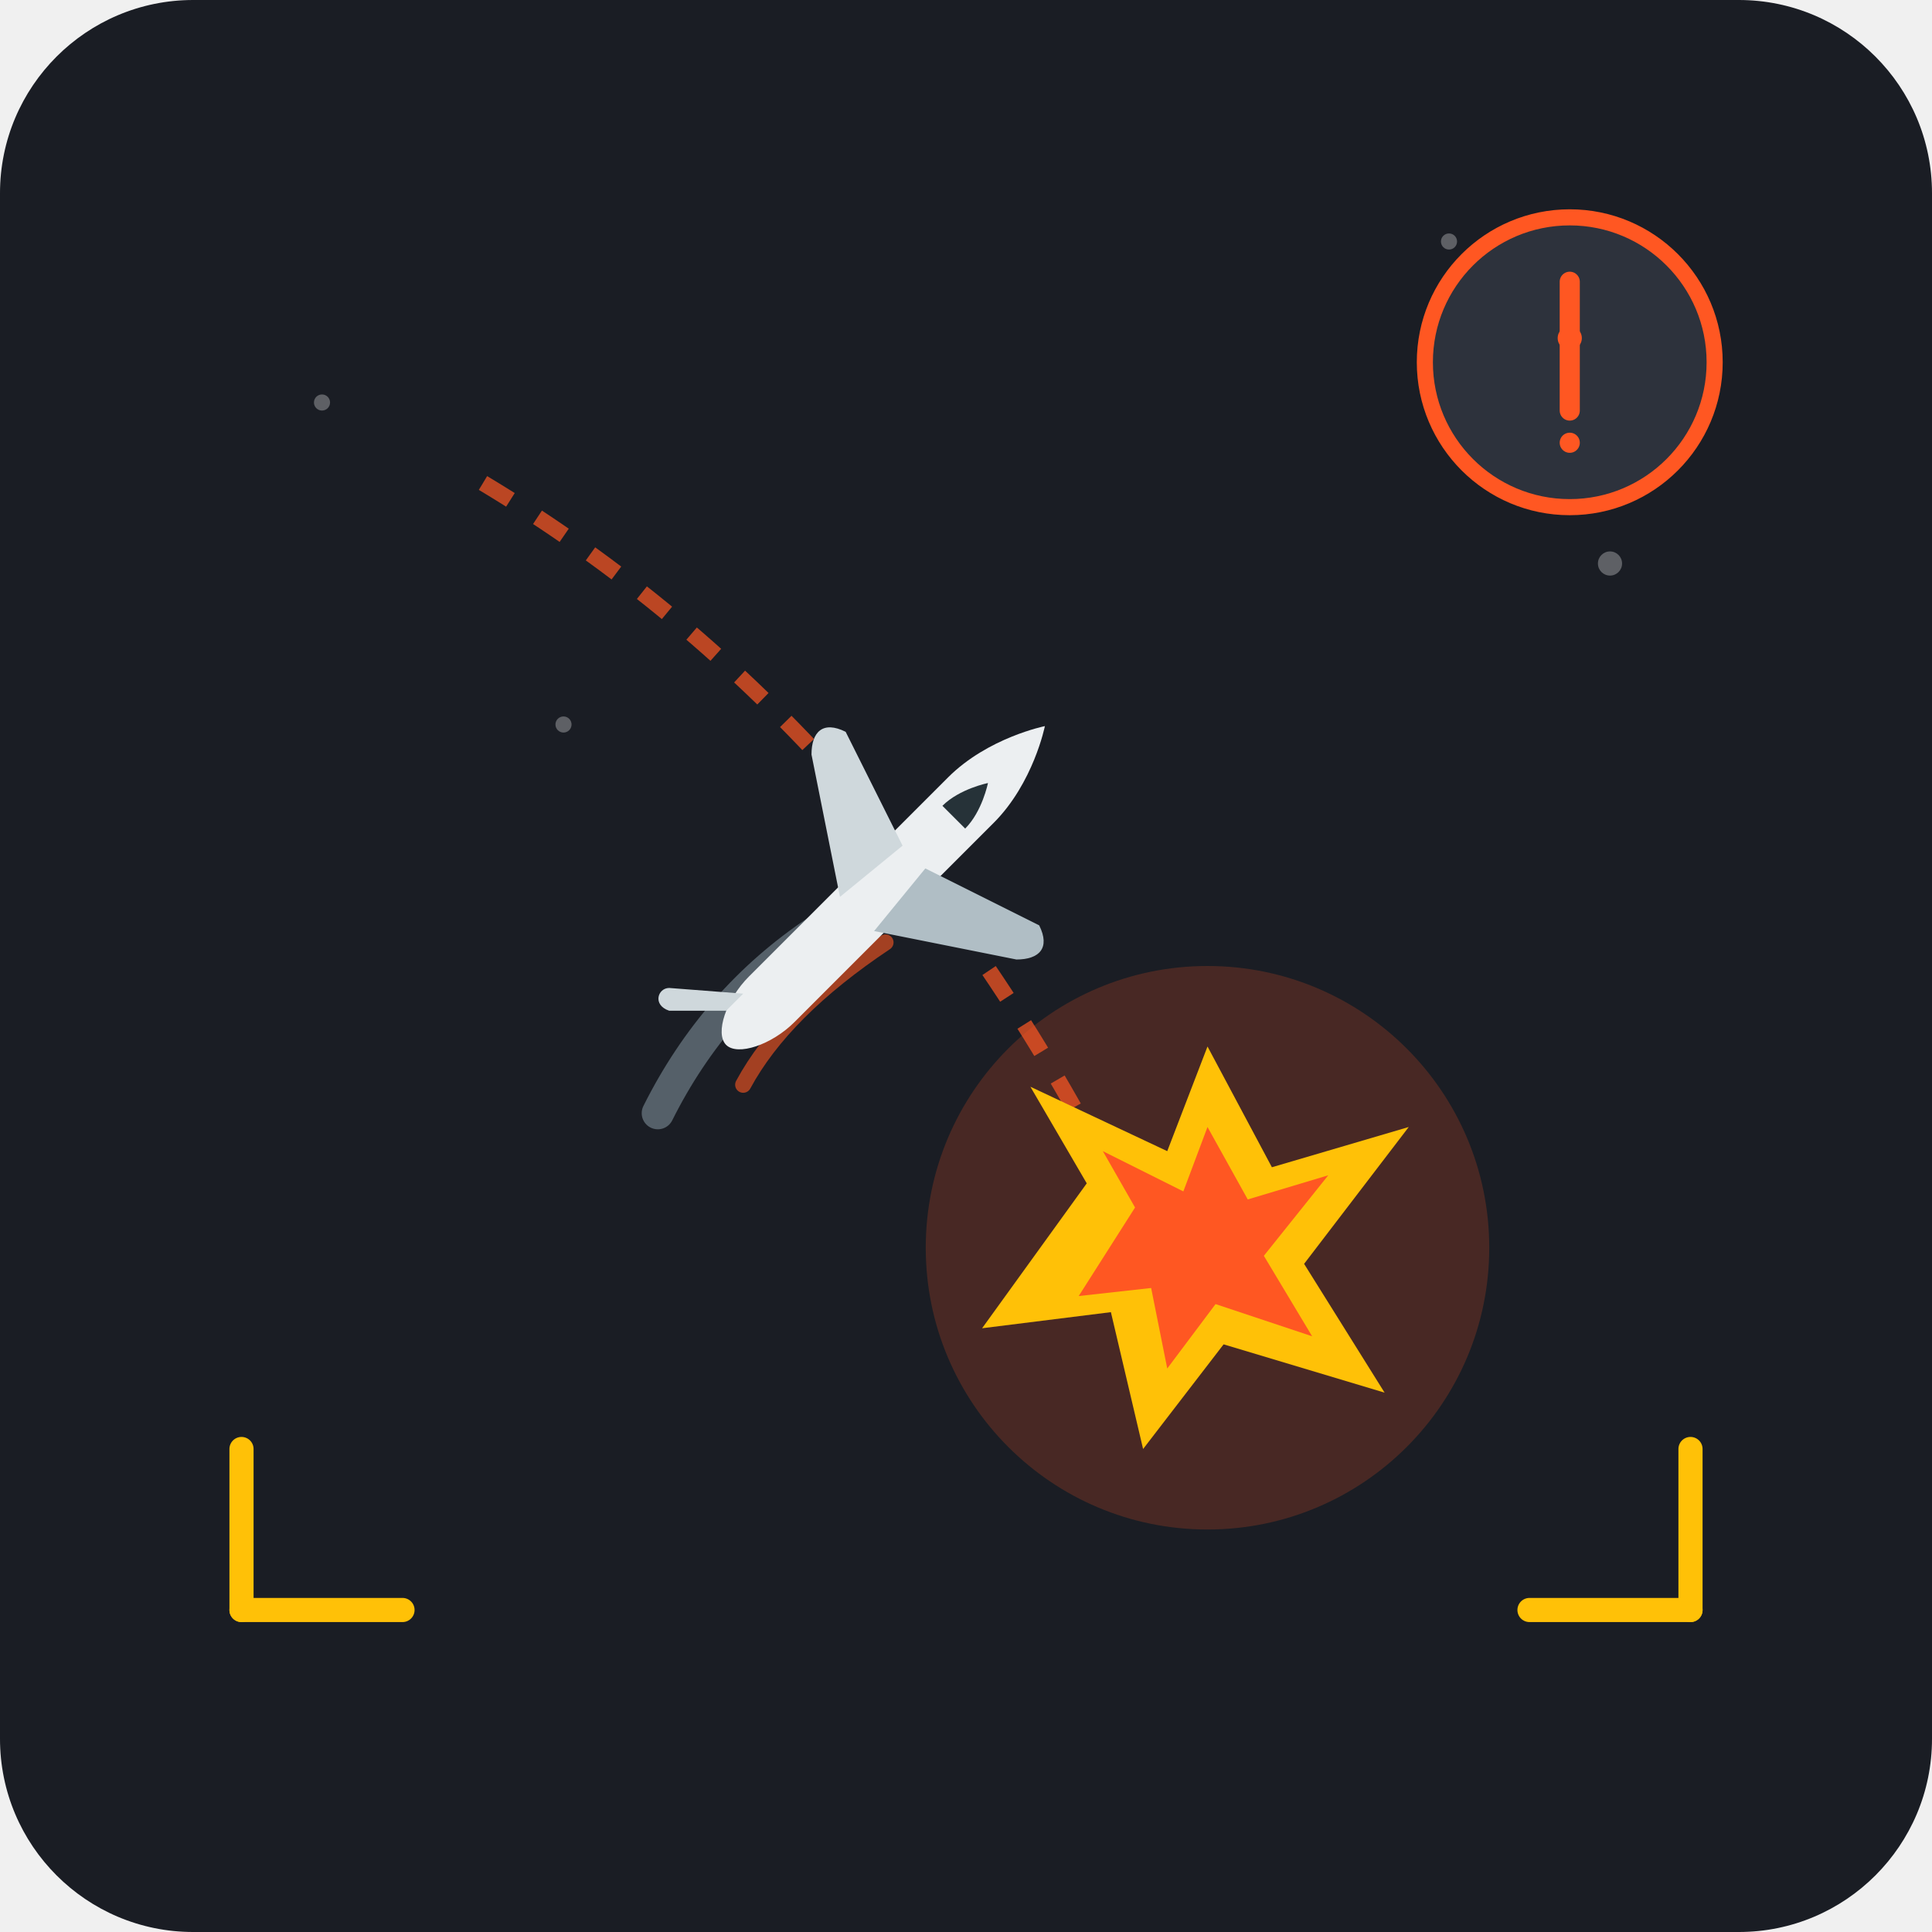
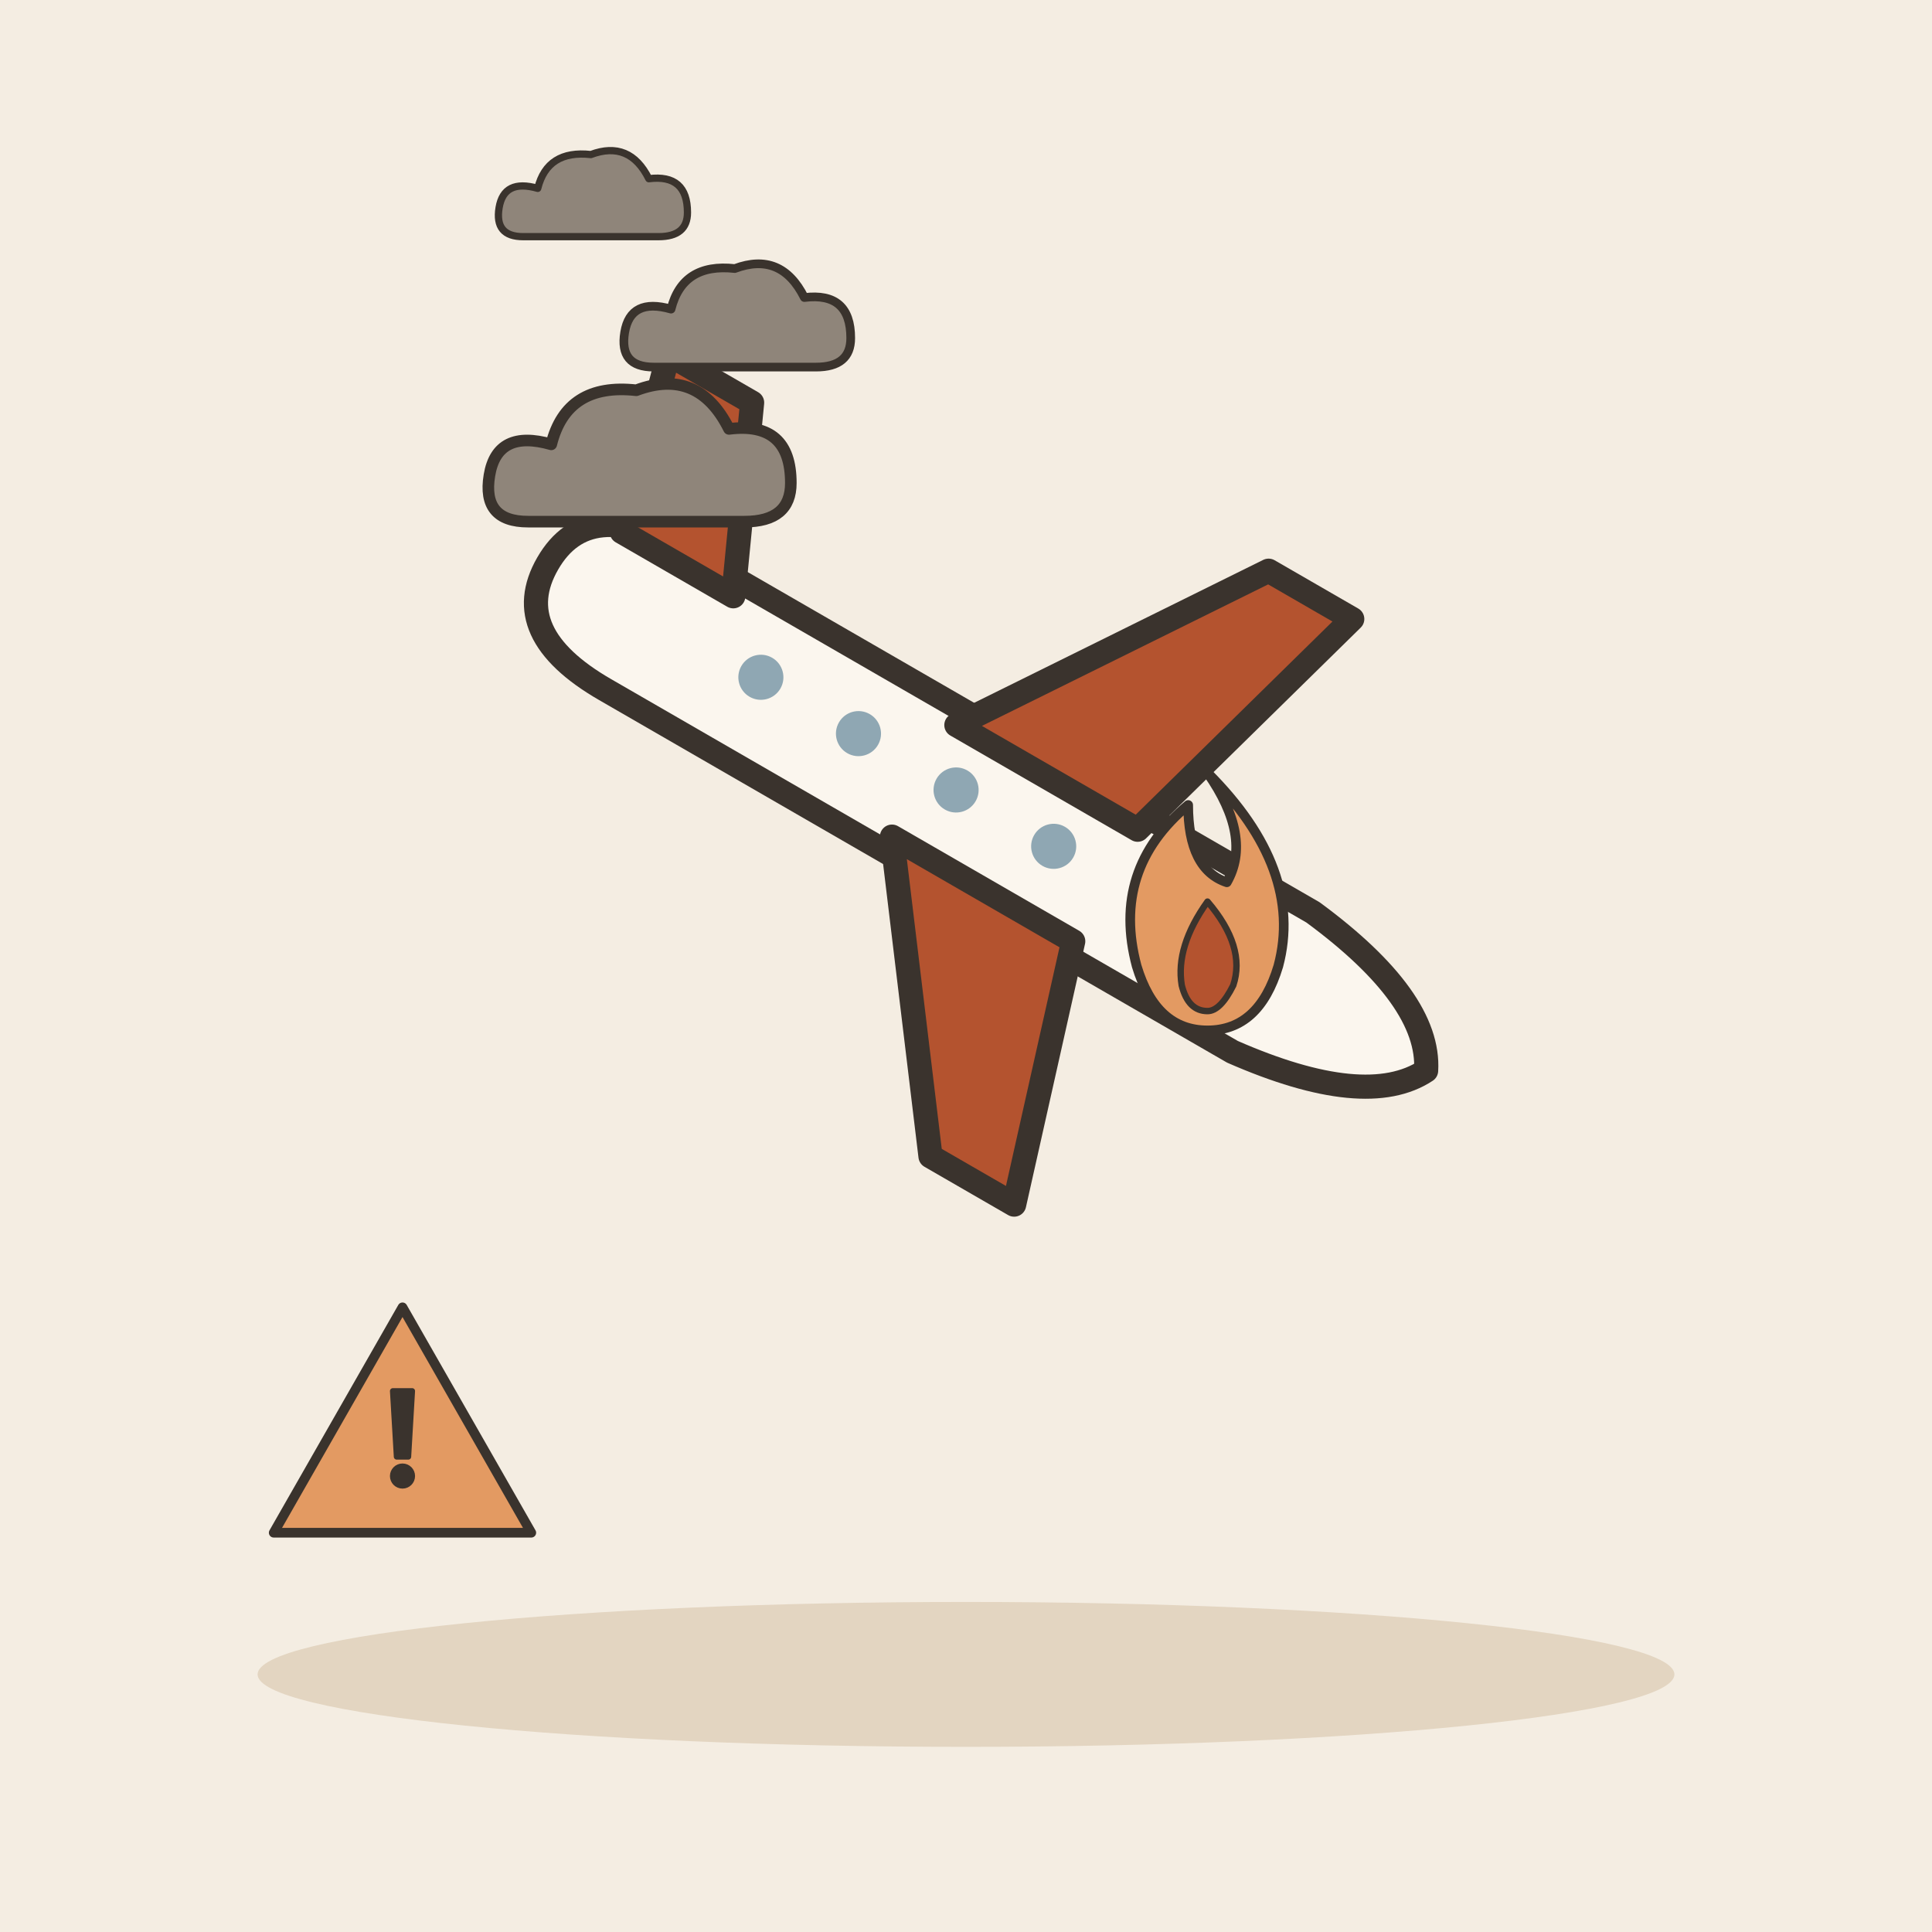
- <svg xmlns="http://www.w3.org/2000/svg" width="240" height="240" viewBox="0 0 240 240">
-   <rect width="240" height="240" rx="24" fill="#1A1D24" />
-   <g opacity="0.3">
-     <circle cx="40" cy="50" r="1" fill="#FFFFFF" />
-     <circle cx="200" cy="70" r="1.5" fill="#FFFFFF" />
-     <circle cx="180" cy="30" r="1" fill="#FFFFFF" />
-     <circle cx="70" cy="90" r="1" fill="#FFFFFF" />
+ <svg xmlns="http://www.w3.org/2000/svg" viewBox="0 0 240 240" data-style="editorial">
+   <rect width="240" height="240" fill="#F4EDE2" />
+   <ellipse cx="120" cy="208" rx="88" ry="9" fill="#E3D5C1" />
+   <g transform="translate(120 100) rotate(30)">
+     <path d="M-60 0Q-60 -10 -46 -10L44 -10Q62 -8 66 0Q62 8 44 10L-46 10Q-60 10 -60 0Z" fill="#FBF6EE" stroke="#3A332D" stroke-width="3" stroke-linecap="round" stroke-linejoin="round" />
+     <path d="M-6 -8L18 -44L30 -44L20 -8Z" fill="#B4532F" stroke="#3A332D" stroke-width="3" stroke-linecap="round" stroke-linejoin="round" />
+     <path d="M-6 8L18 40L30 40L20 8Z" fill="#B4532F" stroke="#3A332D" stroke-width="3" stroke-linecap="round" stroke-linejoin="round" />
+     <path d="M-54 -8L-60 -30L-48 -30L-38 -8Z" fill="#B4532F" stroke="#3A332D" stroke-width="3" stroke-linecap="round" stroke-linejoin="round" />
+     <circle cx="-30" cy="-1" r="2.8" fill="#8FA7B3" />
+     <circle cx="-16" cy="-1" r="2.8" fill="#8FA7B3" />
+     <circle cx="-2" cy="-1" r="2.8" fill="#8FA7B3" />
+     <circle cx="12" cy="-1" r="2.8" fill="#8FA7B3" />
+     <circle cx="26" cy="-1" r="2.8" fill="#8FA7B3" />
+     <circle cx="40" cy="-1" r="2.8" fill="#8FA7B3" />
  </g>
-   <path d="M 60,60 Q 110,90 140,150" stroke="#FF5722" stroke-width="2" stroke-dasharray="4 4" fill="none" opacity="0.7" />
-   <g transform="translate(150, 155)">
-     <circle cx="0" cy="0" r="35" fill="#FF5722" opacity="0.2" />
-     <path d="M 0 -25 L 8 -10 L 25 -15 L 12 2 L 22 18 L 2 12 L -8 25 L -12 8 L -28 10 L -15 -8 L -22 -20 L -5 -12 Z" fill="#FFC107" />
-     <path d="M 0 -15 L 5 -6 L 15 -9 L 7 1 L 13 11 L 1 7 L -5 15 L -7 5 L -16 6 L -9 -5 L -13 -12 L -3 -7 Z" fill="#FF5722" />
+   <g transform="translate(80 60) scale(0.6 0.6)">
+     <g transform="translate(0 0) scale(0.8 0.8)">
+       <path d="M-30 10Q-42 10 -40 -2Q-38 -14 -24 -10Q-20 -26 -2 -24Q14 -30 22 -14Q38 -16 38 0Q38 10 26 10Z" fill="#8F857A" stroke="#3A332D" stroke-width="3" stroke-linecap="round" stroke-linejoin="round" />
+     </g>
+     <g transform="translate(20 -30) scale(0.6 0.6)">
+       <path d="M-30 10Q-42 10 -40 -2Q-38 -14 -24 -10Q-20 -26 -2 -24Q14 -30 22 -14Q38 -16 38 0Q38 10 26 10Z" fill="#8F857A" stroke="#3A332D" stroke-width="3" stroke-linecap="round" stroke-linejoin="round" />
+     </g>
+     <g transform="translate(-10 -56) scale(0.5 0.5)">
+       <path d="M-30 10Q-42 10 -40 -2Q-38 -14 -24 -10Q-20 -26 -2 -24Q14 -30 22 -14Q38 -16 38 0Q38 10 26 10Z" fill="#8F857A" stroke="#3A332D" stroke-width="3" stroke-linecap="round" stroke-linejoin="round" />
+     </g>
  </g>
-   <g transform="translate(110, 110) rotate(-45)">
-     <path d="M -40,0 Q -25,-5 -10,-2" stroke="#90A4AE" stroke-width="4" stroke-linecap="round" fill="none" opacity="0.5" />
-     <path d="M -30,5 Q -20,2 -5,5" stroke="#FF5722" stroke-width="2" stroke-linecap="round" fill="none" opacity="0.6" />
-     <path d="M -20,-4 L 15,-4 C 22,-4 28,0 28,0 C 28,0 22,4 15,4 L -20,4 C -24,4 -28,2 -28,0 C -28,-2 -24,-4 -20,-4 Z" fill="#ECEFF1" />
-     <path d="M -5,-3 L 5,-18 C 7,-20 9,-20 10,-17 L 5,-2 Z" fill="#CFD8DC" />
-     <path d="M -5,3 L 5,18 C 7,20 9,20 10,17 L 5,2 Z" fill="#B0BEC5" />
-     <path d="M -22,-3 L -28,-10 C -29,-11 -31,-10 -30,-8 L -25,-3 Z" fill="#CFD8DC" />
-     <path d="M 12,-2 C 15,-2 18,0 18,0 C 18,0 15,2 12,2 Z" fill="#263238" />
+   <g transform="translate(150 120) scale(0.4 0.4)">
+     <path d="M0 -60Q30 -30 22 0Q16 20 0 20Q-16 20 -22 0Q-30 -30 -6 -50Q-6 -30 6 -26Q14 -40 0 -60Z" fill="#E39A62" stroke="#3A332D" stroke-width="3" stroke-linecap="round" stroke-linejoin="round" />
+     <path d="M0 -20Q12 -6 8 6Q4 14 0 14Q-6 14 -8 6Q-10 -6 0 -20Z" fill="#B4532F" stroke="#3A332D" stroke-width="2" stroke-linecap="round" stroke-linejoin="round" />
  </g>
-   <g transform="translate(195, 45)">
-     <circle cx="0" cy="0" r="18" fill="#2D323C" stroke="#FF5722" stroke-width="2" />
-     <path d="M 0 -10 L 0 6 M 0 10 L 0 10" stroke="#FF5722" stroke-width="2.5" stroke-linecap="round" />
-     <circle cx="0" cy="-3" r="1.5" fill="#FF5722" />
+   <g transform="translate(50 180) scale(0.4 0.4)">
+     <path d="M0 -44L40 26L-40 26Z" fill="#E39A62" stroke="#3A332D" stroke-width="3" stroke-linecap="round" stroke-linejoin="round" />
+     <g transform="translate(0 0) scale(0.6 0.6)">
+       <path d="M-5 -30L5 -30L3 4L-3 4Z" fill="#3A332D" stroke="#3A332D" stroke-width="3" stroke-linecap="round" stroke-linejoin="round" />
+       <circle cx="0" cy="14" r="5" fill="#3A332D" stroke="#3A332D" stroke-width="3" stroke-linecap="round" stroke-linejoin="round" />
+     </g>
  </g>
-   <path d="M 30,200 L 50,200" stroke="#FFC107" stroke-width="3" stroke-linecap="round" />
-   <path d="M 30,200 L 30,180" stroke="#FFC107" stroke-width="3" stroke-linecap="round" />
-   <path d="M 210,200 L 190,200" stroke="#FFC107" stroke-width="3" stroke-linecap="round" />
-   <path d="M 210,200 L 210,180" stroke="#FFC107" stroke-width="3" stroke-linecap="round" />
</svg>
